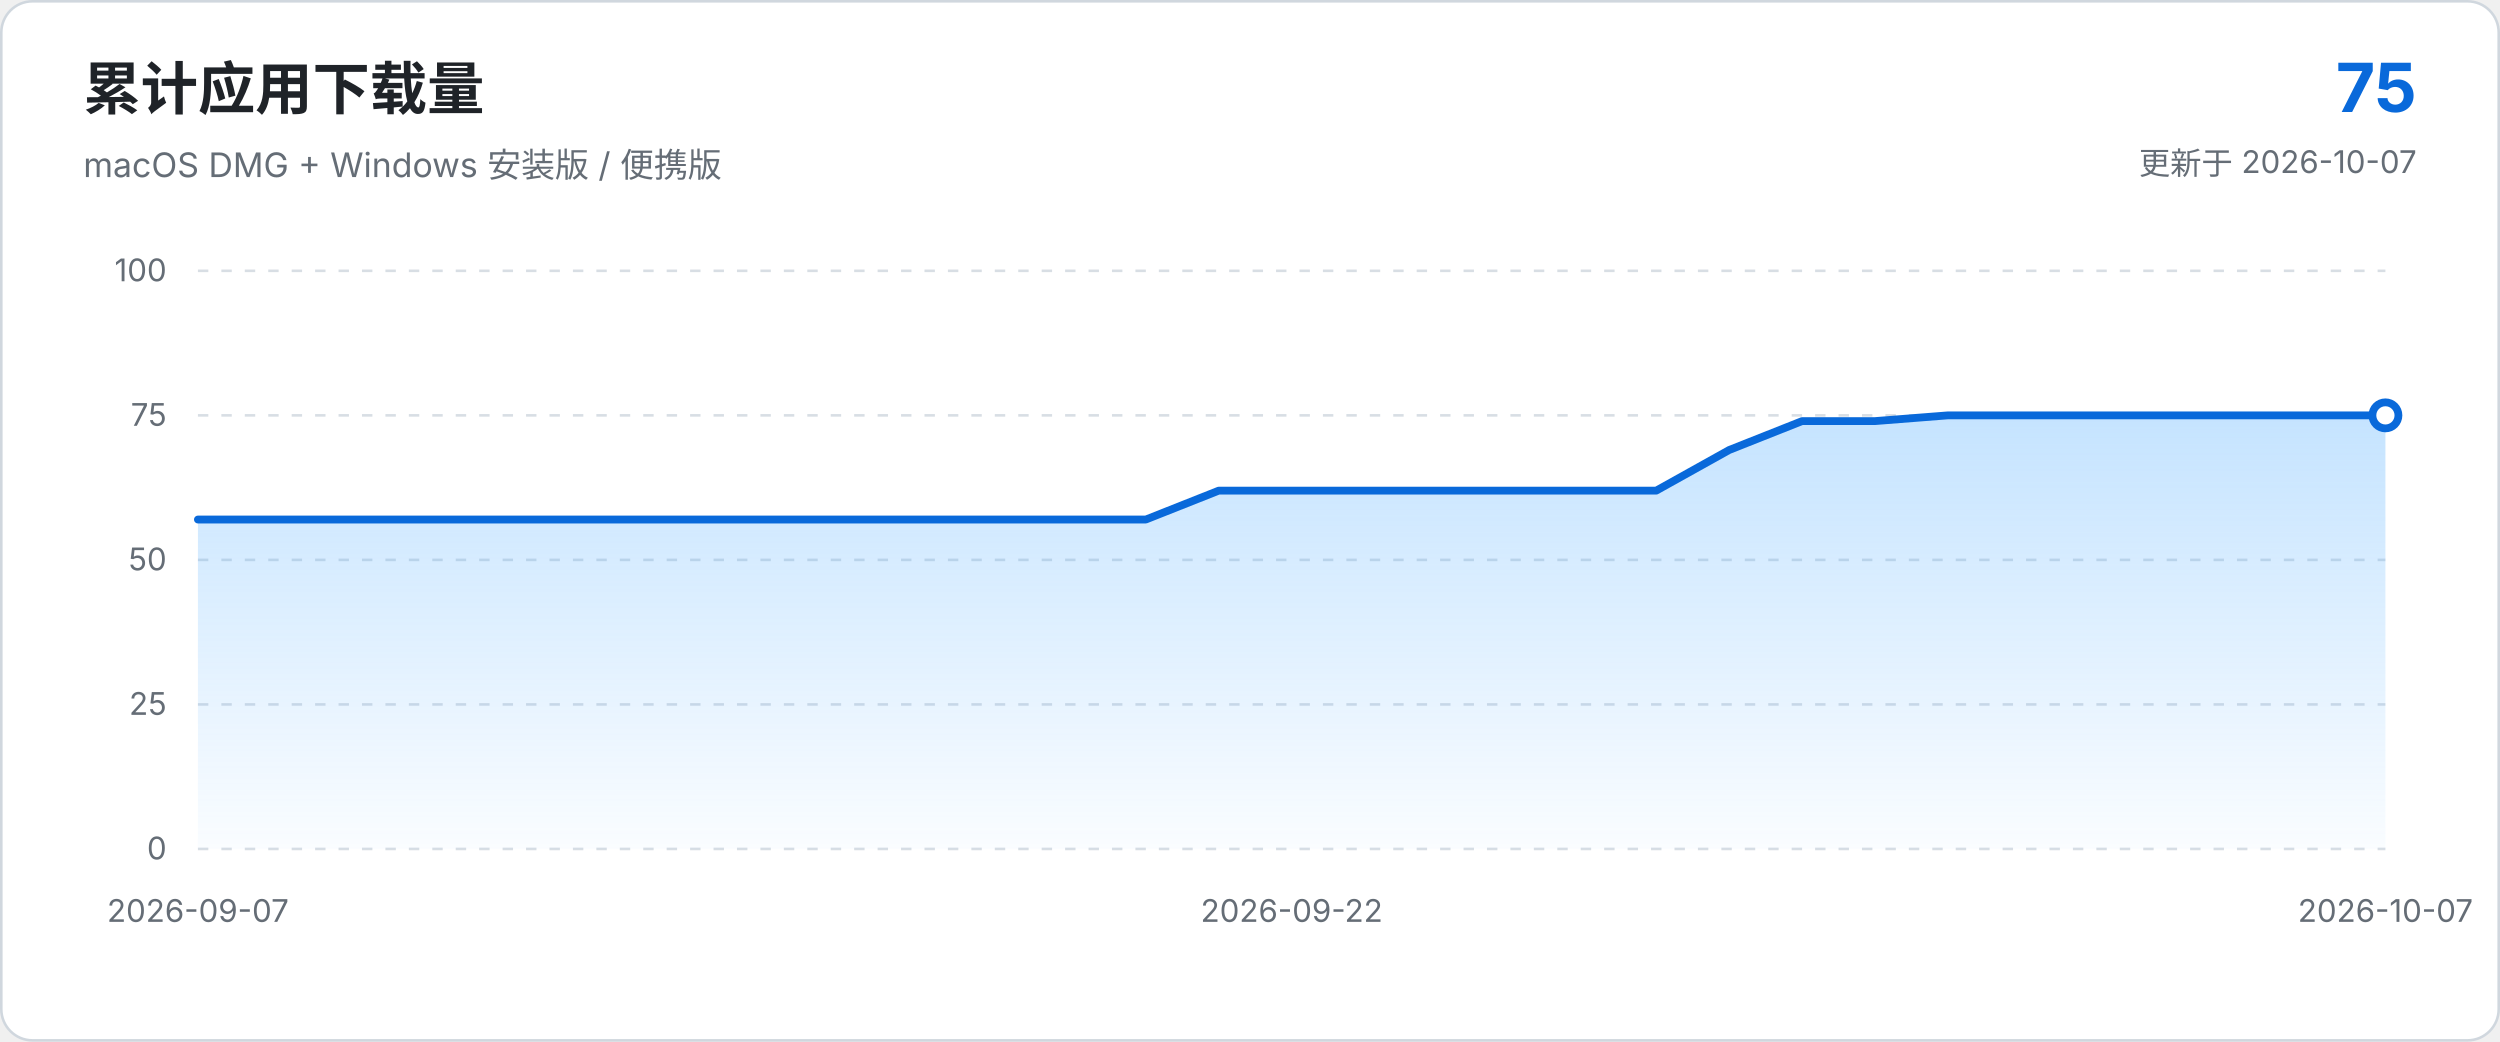
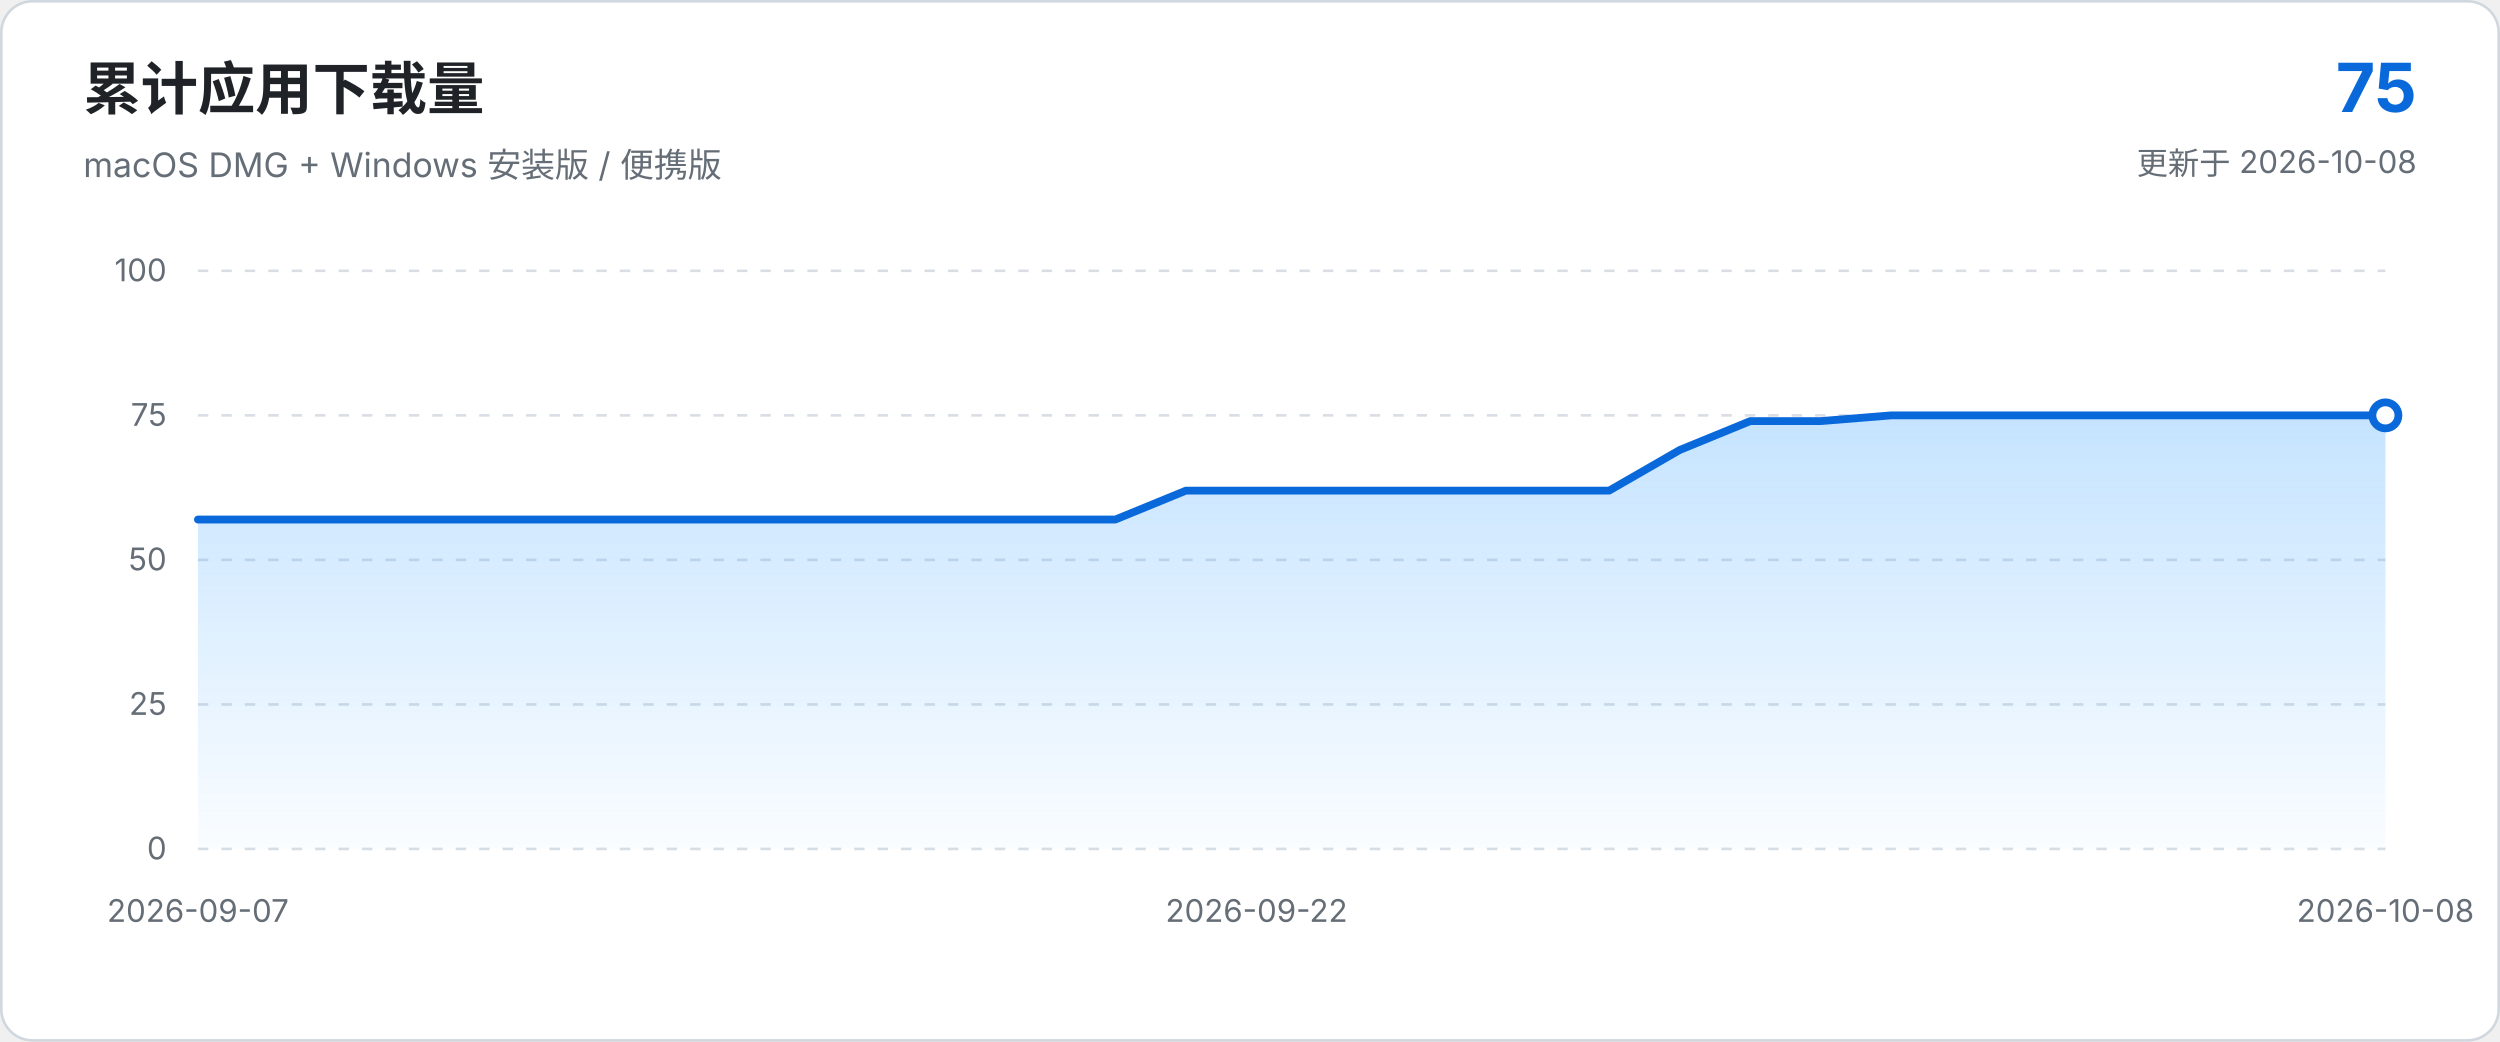
<svg xmlns="http://www.w3.org/2000/svg" viewBox="0 0 960 400" role="img" aria-labelledby="chart-title chart-description">
  <defs>
    <linearGradient id="area-gradient" x1="0" x2="0" y1="0" y2="1">
      <stop offset="0%" stop-color="#54aeff" stop-opacity="0.34" />
      <stop offset="100%" stop-color="#54aeff" stop-opacity="0.03" />
    </linearGradient>
  </defs>
  <style>
    text { font-family: -apple-system, BlinkMacSystemFont, "Segoe UI", sans-serif; }
    .axis { fill: #656d76; font-size: 12px; }
    .grid { stroke: #d8dee4; stroke-width: 1; stroke-dasharray: 4 5; }
  </style>
  <rect x="0.5" y="0.5" width="959" height="399" rx="12" fill="#ffffff" stroke="#d0d7de" />
  <text x="32" y="42" fill="#1f2328" font-size="22" font-weight="650">累计应用下载量</text>
  <text x="32" y="68" fill="#656d76" font-size="13">macOS DMG + Windows 安装版 / 便携版</text>
  <text x="928" y="43" text-anchor="end" fill="#0969da" font-size="26" font-weight="700">75</text>
-   <text x="928" y="67" text-anchor="end" fill="#656d76" font-size="12">更新于 2026-10-07</text>
+   <text x="928" y="67" text-anchor="end" fill="#656d76" font-size="12">更新于 2026-10-08</text>
  <line x1="76.0" y1="326.0" x2="916.0" y2="326.0" class="grid" />
  <text x="64.0" y="330.0" text-anchor="end" class="axis">0</text>
  <line x1="76.0" y1="270.5" x2="916.0" y2="270.5" class="grid" />
  <text x="64.0" y="274.5" text-anchor="end" class="axis">25</text>
  <line x1="76.0" y1="215.0" x2="916.0" y2="215.0" class="grid" />
  <text x="64.0" y="219.0" text-anchor="end" class="axis">50</text>
  <line x1="76.0" y1="159.5" x2="916.0" y2="159.5" class="grid" />
  <text x="64.0" y="163.5" text-anchor="end" class="axis">75</text>
  <line x1="76.0" y1="104.0" x2="916.0" y2="104.0" class="grid" />
  <text x="64.0" y="108.0" text-anchor="end" class="axis">100</text>
-   <path d="M 76.0 326.0 L 76.0 199.5 L 104.0 199.5 L 132.0 199.5 L 160.0 199.5 L 188.0 199.5 L 216.0 199.5 L 244.0 199.5 L 272.0 199.5 L 300.0 199.5 L 328.0 199.5 L 356.0 199.5 L 384.0 199.5 L 412.0 199.5 L 440.0 199.5 L 468.0 188.4 L 496.0 188.4 L 524.0 188.4 L 552.0 188.4 L 580.0 188.4 L 608.0 188.4 L 636.0 188.4 L 664.0 172.8 L 692.0 161.7 L 720.0 161.7 L 748.0 159.5 L 776.0 159.5 L 804.0 159.5 L 832.0 159.5 L 860.0 159.5 L 888.0 159.5 L 916.0 159.5 L 916.0 326.0 Z" fill="url(#area-gradient)" />
-   <path d="M 76.0 199.5 L 104.0 199.5 L 132.0 199.5 L 160.0 199.5 L 188.0 199.5 L 216.0 199.5 L 244.0 199.5 L 272.0 199.5 L 300.0 199.5 L 328.0 199.5 L 356.0 199.5 L 384.0 199.5 L 412.0 199.5 L 440.0 199.5 L 468.0 188.4 L 496.0 188.4 L 524.0 188.4 L 552.0 188.4 L 580.0 188.4 L 608.0 188.4 L 636.0 188.4 L 664.0 172.8 L 692.0 161.7 L 720.0 161.7 L 748.0 159.5 L 776.0 159.5 L 804.0 159.5 L 832.0 159.5 L 860.0 159.5 L 888.0 159.5 L 916.0 159.5" fill="none" stroke="#0969da" stroke-width="3" stroke-linecap="round" stroke-linejoin="round" />
+   <path d="M 76.0 326.0 L 76.0 199.5 L 103.1 199.5 L 130.2 199.5 L 157.3 199.5 L 184.4 199.5 L 211.5 199.5 L 238.6 199.5 L 265.7 199.5 L 292.8 199.5 L 319.9 199.5 L 347.0 199.5 L 374.1 199.5 L 401.2 199.5 L 428.3 199.5 L 455.4 188.4 L 482.5 188.4 L 509.5 188.4 L 536.6 188.4 L 563.7 188.4 L 590.8 188.4 L 617.9 188.4 L 645.0 172.8 L 672.1 161.7 L 699.2 161.7 L 726.3 159.5 L 753.4 159.5 L 780.5 159.5 L 807.6 159.5 L 834.7 159.5 L 861.8 159.5 L 888.9 159.5 L 916.0 159.5 L 916.0 326.0 Z" fill="url(#area-gradient)" />
+   <path d="M 76.0 199.5 L 103.1 199.5 L 130.2 199.5 L 157.3 199.5 L 184.4 199.5 L 211.5 199.5 L 238.6 199.5 L 265.7 199.5 L 292.8 199.5 L 319.9 199.5 L 347.0 199.5 L 374.1 199.5 L 401.2 199.5 L 428.3 199.5 L 455.4 188.4 L 482.5 188.4 L 509.5 188.4 L 536.6 188.4 L 563.7 188.4 L 590.8 188.4 L 617.9 188.4 L 645.0 172.8 L 672.1 161.7 L 699.2 161.7 L 726.3 159.5 L 753.4 159.5 L 780.5 159.5 L 807.6 159.5 L 834.7 159.5 L 861.8 159.5 L 888.9 159.5 L 916.0 159.5" fill="none" stroke="#0969da" stroke-width="3" stroke-linecap="round" stroke-linejoin="round" />
  <circle cx="916.0" cy="159.5" r="5" fill="#ffffff" stroke="#0969da" stroke-width="3" />
  <text x="76.0" y="354.0" text-anchor="middle" class="axis">2026-09-07</text>
-   <text x="496.0" y="354.0" text-anchor="middle" class="axis">2026-09-22</text>
-   <text x="916.0" y="354.0" text-anchor="middle" class="axis">2026-10-07</text>
+   <text x="482.5" y="354.0" text-anchor="middle" class="axis">2026-09-22</text>
+   <text x="916.0" y="354.0" text-anchor="middle" class="axis">2026-10-08</text>
</svg>
